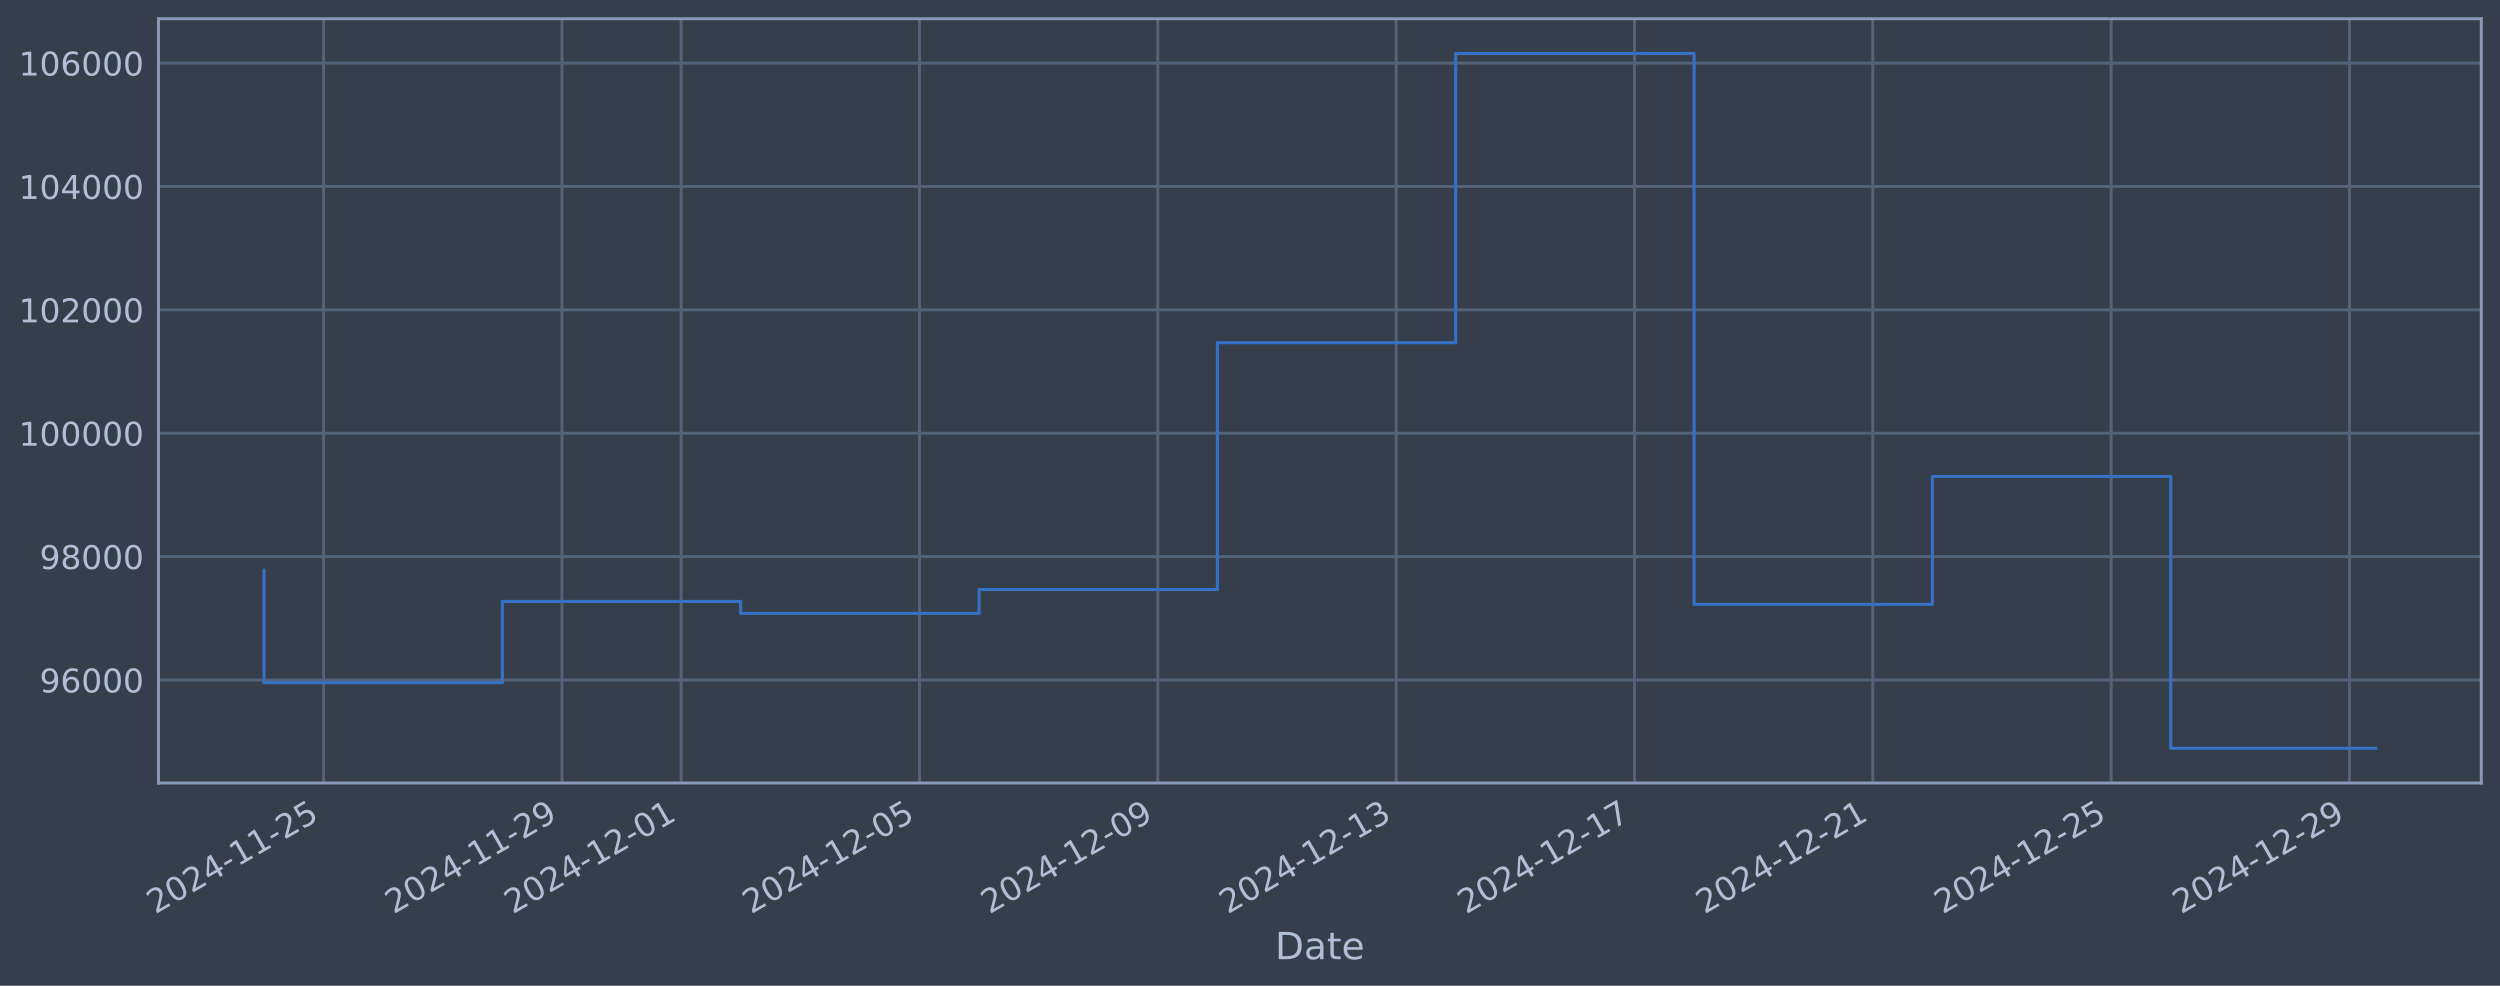
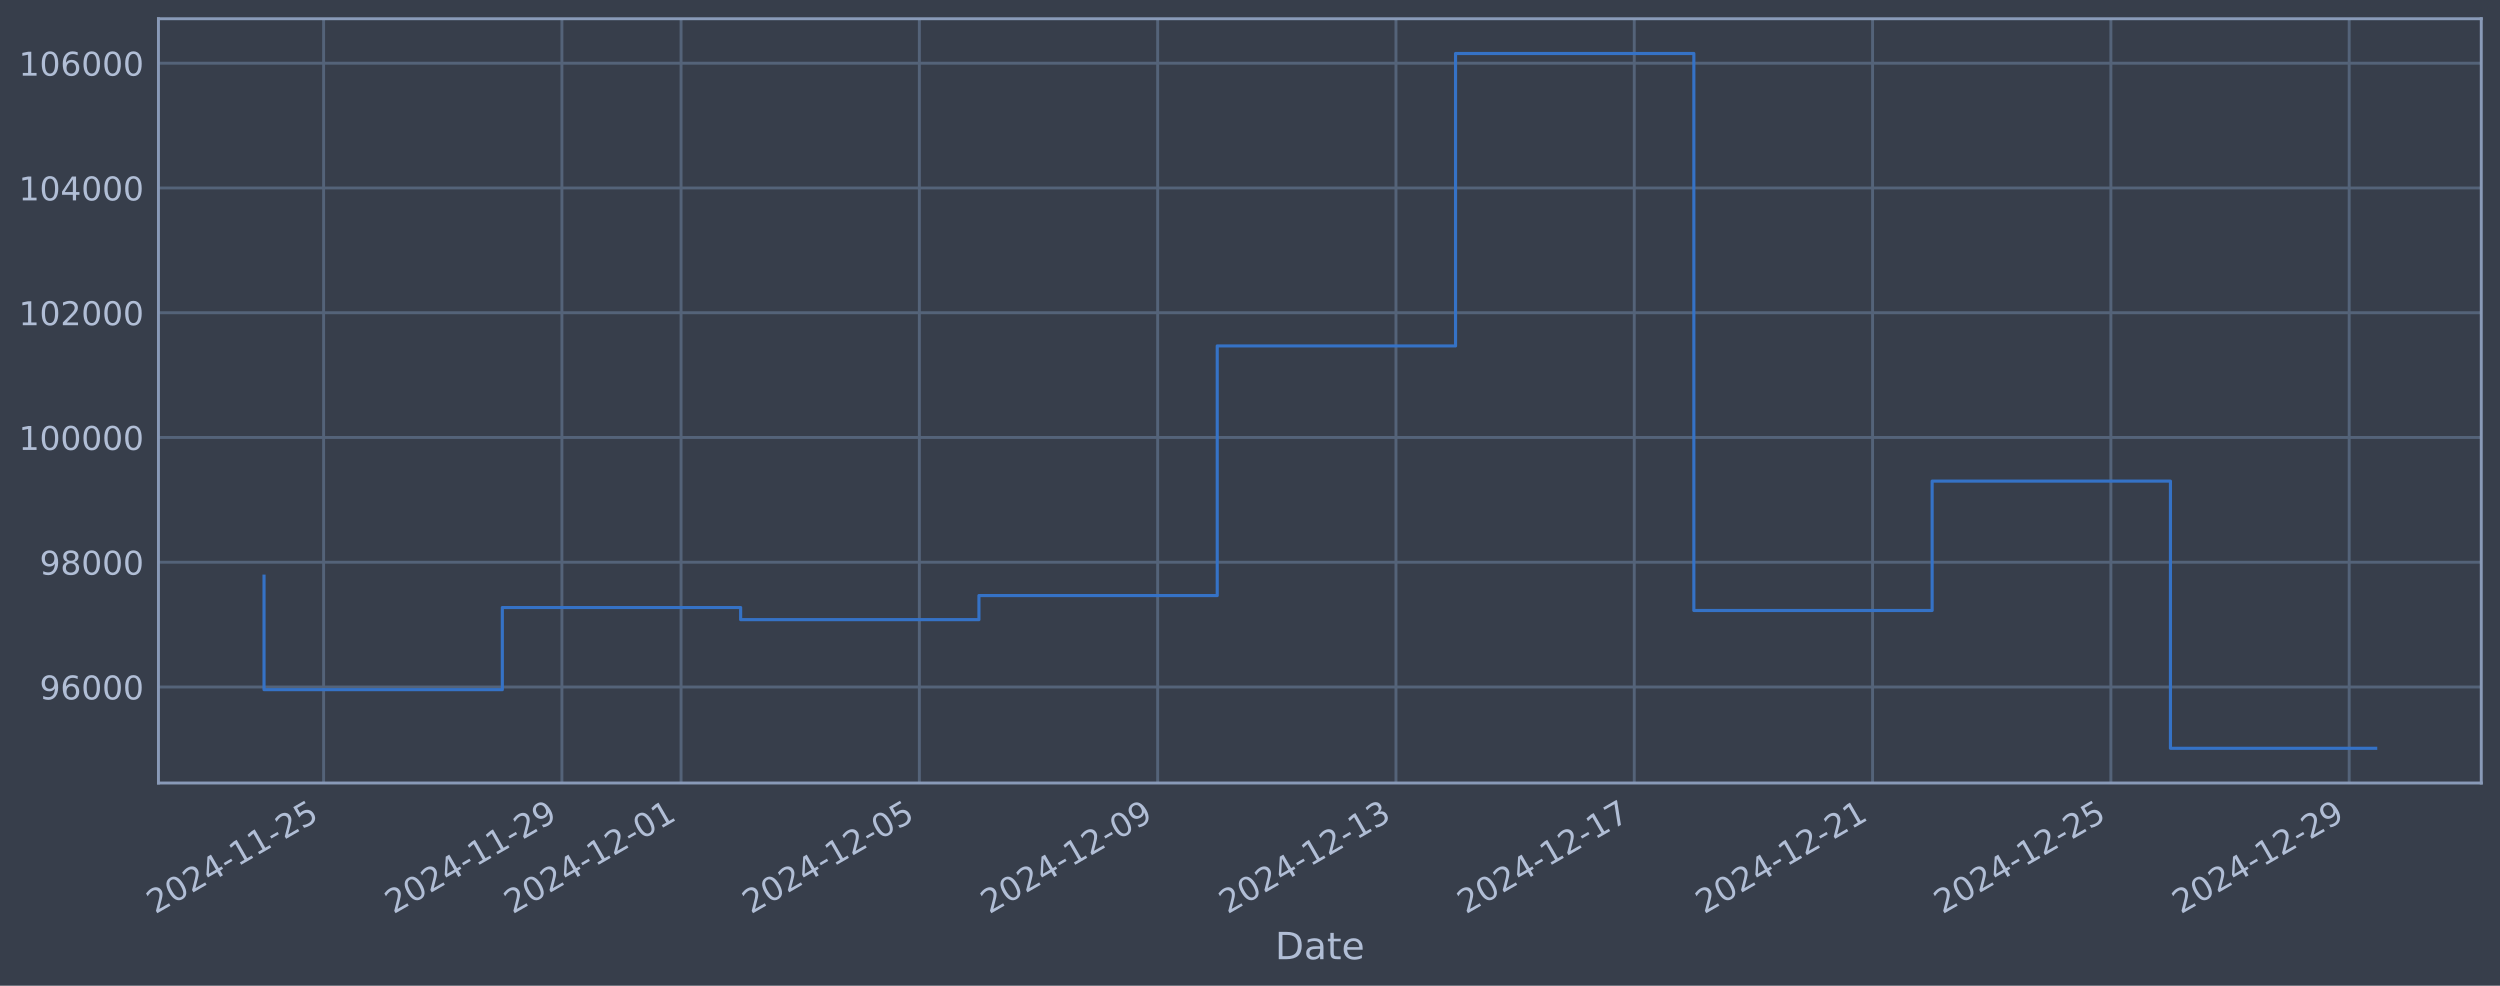
<svg xmlns="http://www.w3.org/2000/svg" xmlns:xlink="http://www.w3.org/1999/xlink" width="960.9pt" height="378.87pt" viewBox="0 0 960.9 378.87" version="1.1">
  <defs>
    <style type="text/css">*{stroke-linejoin: round; stroke-linecap: butt}</style>
  </defs>
  <g id="figure_1">
    <g id="patch_1">
      <path d="M 0 378.87  L 960.9 378.87  L 960.9 0  L 0 0  z " style="fill: #373e4b" />
    </g>
    <g id="axes_1">
      <g id="patch_2">
        <path d="M 60.901 300.96  L 953.701 300.96  L 953.701 7.2  L 60.901 7.2  z " style="fill: #373e4b" />
      </g>
      <g id="matplotlib.axis_1">
        <g id="xtick_1">
          <g id="line2d_1">
-             <path d="M 124.384 300.96  L 124.384 7.2  " clip-path="url(#p392149346e)" style="fill: none; stroke: #546379; stroke-width: 1.12; stroke-linecap: square" />
+             <path d="M 124.381 300.96  L 124.381 7.2  " clip-path="url(#p97b449581b)" style="fill: none; stroke: #546379; stroke-width: 1.12; stroke-linecap: square" />
          </g>
          <g id="line2d_2" />
          <g id="text_1">
-             <g style="fill: #b1bed6" transform="translate(59.65864 351.4642) rotate(-30) scale(0.126 -0.126)">
+             <g style="fill: #b1bed6" transform="translate(59.65528 351.4642) rotate(-30) scale(0.126 -0.126)">
              <defs>
                <path id="DejaVuSans-32" d="M 1228 531  L 3431 531  L 3431 0  L 469 0  L 469 531  Q 828 903 1448 1529  Q 2069 2156 2228 2338  Q 2531 2678 2651 2914  Q 2772 3150 2772 3378  Q 2772 3750 2511 3984  Q 2250 4219 1831 4219  Q 1534 4219 1204 4116  Q 875 4013 500 3803  L 500 4441  Q 881 4594 1212 4672  Q 1544 4750 1819 4750  Q 2544 4750 2975 4387  Q 3406 4025 3406 3419  Q 3406 3131 3298 2873  Q 3191 2616 2906 2266  Q 2828 2175 2409 1742  Q 1991 1309 1228 531  z " transform="scale(0.015625)" />
                <path id="DejaVuSans-30" d="M 2034 4250  Q 1547 4250 1301 3770  Q 1056 3291 1056 2328  Q 1056 1369 1301 889  Q 1547 409 2034 409  Q 2525 409 2770 889  Q 3016 1369 3016 2328  Q 3016 3291 2770 3770  Q 2525 4250 2034 4250  z M 2034 4750  Q 2819 4750 3233 4129  Q 3647 3509 3647 2328  Q 3647 1150 3233 529  Q 2819 -91 2034 -91  Q 1250 -91 836 529  Q 422 1150 422 2328  Q 422 3509 836 4129  Q 1250 4750 2034 4750  z " transform="scale(0.015625)" />
                <path id="DejaVuSans-34" d="M 2419 4116  L 825 1625  L 2419 1625  L 2419 4116  z M 2253 4666  L 3047 4666  L 3047 1625  L 3713 1625  L 3713 1100  L 3047 1100  L 3047 0  L 2419 0  L 2419 1100  L 313 1100  L 313 1709  L 2253 4666  z " transform="scale(0.015625)" />
                <path id="DejaVuSans-2d" d="M 313 2009  L 1997 2009  L 1997 1497  L 313 1497  L 313 2009  z " transform="scale(0.015625)" />
                <path id="DejaVuSans-31" d="M 794 531  L 1825 531  L 1825 4091  L 703 3866  L 703 4441  L 1819 4666  L 2450 4666  L 2450 531  L 3481 531  L 3481 0  L 794 0  L 794 531  z " transform="scale(0.015625)" />
                <path id="DejaVuSans-35" d="M 691 4666  L 3169 4666  L 3169 4134  L 1269 4134  L 1269 2991  Q 1406 3038 1543 3061  Q 1681 3084 1819 3084  Q 2600 3084 3056 2656  Q 3513 2228 3513 1497  Q 3513 744 3044 326  Q 2575 -91 1722 -91  Q 1428 -91 1123 -41  Q 819 9 494 109  L 494 744  Q 775 591 1075 516  Q 1375 441 1709 441  Q 2250 441 2565 725  Q 2881 1009 2881 1497  Q 2881 1984 2565 2268  Q 2250 2553 1709 2553  Q 1456 2553 1204 2497  Q 953 2441 691 2322  L 691 4666  z " transform="scale(0.015625)" />
              </defs>
              <use xlink:href="#DejaVuSans-32" />
              <use xlink:href="#DejaVuSans-30" transform="translate(63.62305 0)" />
              <use xlink:href="#DejaVuSans-32" transform="translate(127.2461 0)" />
              <use xlink:href="#DejaVuSans-34" transform="translate(190.8691 0)" />
              <use xlink:href="#DejaVuSans-2d" transform="translate(254.4922 0)" />
              <use xlink:href="#DejaVuSans-31" transform="translate(290.5762 0)" />
              <use xlink:href="#DejaVuSans-31" transform="translate(354.1992 0)" />
              <use xlink:href="#DejaVuSans-2d" transform="translate(417.8223 0)" />
              <use xlink:href="#DejaVuSans-32" transform="translate(453.9062 0)" />
              <use xlink:href="#DejaVuSans-35" transform="translate(517.5293 0)" />
            </g>
          </g>
        </g>
        <g id="xtick_2">
          <g id="line2d_3">
-             <path d="M 215.991 300.96  L 215.991 7.2  " clip-path="url(#p392149346e)" style="fill: none; stroke: #546379; stroke-width: 1.12; stroke-linecap: square" />
+             <path d="M 215.975 300.96  L 215.975 7.2  " clip-path="url(#p97b449581b)" style="fill: none; stroke: #546379; stroke-width: 1.12; stroke-linecap: square" />
          </g>
          <g id="line2d_4" />
          <g id="text_2">
-             <g style="fill: #b1bed6" transform="translate(151.266 351.4642) rotate(-30) scale(0.126 -0.126)">
+             <g style="fill: #b1bed6" transform="translate(151.2491 351.4642) rotate(-30) scale(0.126 -0.126)">
              <defs>
                <path id="DejaVuSans-39" d="M 703 97  L 703 672  Q 941 559 1184 500  Q 1428 441 1663 441  Q 2288 441 2617 861  Q 2947 1281 2994 2138  Q 2813 1869 2534 1725  Q 2256 1581 1919 1581  Q 1219 1581 811 2004  Q 403 2428 403 3163  Q 403 3881 828 4315  Q 1253 4750 1959 4750  Q 2769 4750 3195 4129  Q 3622 3509 3622 2328  Q 3622 1225 3098 567  Q 2575 -91 1691 -91  Q 1453 -91 1209 -44  Q 966 3 703 97  z M 1959 2075  Q 2384 2075 2632 2365  Q 2881 2656 2881 3163  Q 2881 3666 2632 3958  Q 2384 4250 1959 4250  Q 1534 4250 1286 3958  Q 1038 3666 1038 3163  Q 1038 2656 1286 2365  Q 1534 2075 1959 2075  z " transform="scale(0.015625)" />
              </defs>
              <use xlink:href="#DejaVuSans-32" />
              <use xlink:href="#DejaVuSans-30" transform="translate(63.62305 0)" />
              <use xlink:href="#DejaVuSans-32" transform="translate(127.2461 0)" />
              <use xlink:href="#DejaVuSans-34" transform="translate(190.8691 0)" />
              <use xlink:href="#DejaVuSans-2d" transform="translate(254.4922 0)" />
              <use xlink:href="#DejaVuSans-31" transform="translate(290.5762 0)" />
              <use xlink:href="#DejaVuSans-31" transform="translate(354.1992 0)" />
              <use xlink:href="#DejaVuSans-2d" transform="translate(417.8223 0)" />
              <use xlink:href="#DejaVuSans-32" transform="translate(453.9062 0)" />
              <use xlink:href="#DejaVuSans-39" transform="translate(517.5293 0)" />
            </g>
          </g>
        </g>
        <g id="xtick_3">
          <g id="line2d_5">
-             <path d="M 261.795 300.96  L 261.795 7.2  " clip-path="url(#p392149346e)" style="fill: none; stroke: #546379; stroke-width: 1.12; stroke-linecap: square" />
+             <path d="M 261.772 300.96  L 261.772 7.2  " clip-path="url(#p97b449581b)" style="fill: none; stroke: #546379; stroke-width: 1.12; stroke-linecap: square" />
          </g>
          <g id="line2d_6" />
          <g id="text_3">
-             <g style="fill: #b1bed6" transform="translate(197.0696 351.4642) rotate(-30) scale(0.126 -0.126)">
+             <g style="fill: #b1bed6" transform="translate(197.0461 351.4642) rotate(-30) scale(0.126 -0.126)">
              <use xlink:href="#DejaVuSans-32" />
              <use xlink:href="#DejaVuSans-30" transform="translate(63.62305 0)" />
              <use xlink:href="#DejaVuSans-32" transform="translate(127.2461 0)" />
              <use xlink:href="#DejaVuSans-34" transform="translate(190.8691 0)" />
              <use xlink:href="#DejaVuSans-2d" transform="translate(254.4922 0)" />
              <use xlink:href="#DejaVuSans-31" transform="translate(290.5762 0)" />
              <use xlink:href="#DejaVuSans-32" transform="translate(354.1992 0)" />
              <use xlink:href="#DejaVuSans-2d" transform="translate(417.8223 0)" />
              <use xlink:href="#DejaVuSans-30" transform="translate(453.9062 0)" />
              <use xlink:href="#DejaVuSans-31" transform="translate(517.5293 0)" />
            </g>
          </g>
        </g>
        <g id="xtick_4">
          <g id="line2d_7">
-             <path d="M 353.402 300.96  L 353.402 7.2  " clip-path="url(#p392149346e)" style="fill: none; stroke: #546379; stroke-width: 1.12; stroke-linecap: square" />
+             <path d="M 353.365 300.96  L 353.365 7.2  " clip-path="url(#p97b449581b)" style="fill: none; stroke: #546379; stroke-width: 1.12; stroke-linecap: square" />
          </g>
          <g id="line2d_8" />
          <g id="text_4">
-             <g style="fill: #b1bed6" transform="translate(288.6769 351.4642) rotate(-30) scale(0.126 -0.126)">
+             <g style="fill: #b1bed6" transform="translate(288.6399 351.4642) rotate(-30) scale(0.126 -0.126)">
              <use xlink:href="#DejaVuSans-32" />
              <use xlink:href="#DejaVuSans-30" transform="translate(63.62305 0)" />
              <use xlink:href="#DejaVuSans-32" transform="translate(127.2461 0)" />
              <use xlink:href="#DejaVuSans-34" transform="translate(190.8691 0)" />
              <use xlink:href="#DejaVuSans-2d" transform="translate(254.4922 0)" />
              <use xlink:href="#DejaVuSans-31" transform="translate(290.5762 0)" />
              <use xlink:href="#DejaVuSans-32" transform="translate(354.1992 0)" />
              <use xlink:href="#DejaVuSans-2d" transform="translate(417.8223 0)" />
              <use xlink:href="#DejaVuSans-30" transform="translate(453.9062 0)" />
              <use xlink:href="#DejaVuSans-35" transform="translate(517.5293 0)" />
            </g>
          </g>
        </g>
        <g id="xtick_5">
          <g id="line2d_9">
-             <path d="M 445.01 300.96  L 445.01 7.2  " clip-path="url(#p392149346e)" style="fill: none; stroke: #546379; stroke-width: 1.12; stroke-linecap: square" />
+             <path d="M 444.959 300.96  L 444.959 7.2  " clip-path="url(#p97b449581b)" style="fill: none; stroke: #546379; stroke-width: 1.12; stroke-linecap: square" />
          </g>
          <g id="line2d_10" />
          <g id="text_5">
-             <g style="fill: #b1bed6" transform="translate(380.2843 351.4642) rotate(-30) scale(0.126 -0.126)">
+             <g style="fill: #b1bed6" transform="translate(380.2338 351.4642) rotate(-30) scale(0.126 -0.126)">
              <use xlink:href="#DejaVuSans-32" />
              <use xlink:href="#DejaVuSans-30" transform="translate(63.62305 0)" />
              <use xlink:href="#DejaVuSans-32" transform="translate(127.2461 0)" />
              <use xlink:href="#DejaVuSans-34" transform="translate(190.8691 0)" />
              <use xlink:href="#DejaVuSans-2d" transform="translate(254.4922 0)" />
              <use xlink:href="#DejaVuSans-31" transform="translate(290.5762 0)" />
              <use xlink:href="#DejaVuSans-32" transform="translate(354.1992 0)" />
              <use xlink:href="#DejaVuSans-2d" transform="translate(417.8223 0)" />
              <use xlink:href="#DejaVuSans-30" transform="translate(453.9062 0)" />
              <use xlink:href="#DejaVuSans-39" transform="translate(517.5293 0)" />
            </g>
          </g>
        </g>
        <g id="xtick_6">
          <g id="line2d_11">
-             <path d="M 536.617 300.96  L 536.617 7.2  " clip-path="url(#p392149346e)" style="fill: none; stroke: #546379; stroke-width: 1.12; stroke-linecap: square" />
+             <path d="M 536.553 300.96  L 536.553 7.2  " clip-path="url(#p97b449581b)" style="fill: none; stroke: #546379; stroke-width: 1.12; stroke-linecap: square" />
          </g>
          <g id="line2d_12" />
          <g id="text_6">
-             <g style="fill: #b1bed6" transform="translate(471.8916 351.4642) rotate(-30) scale(0.126 -0.126)">
+             <g style="fill: #b1bed6" transform="translate(471.8276 351.4642) rotate(-30) scale(0.126 -0.126)">
              <defs>
                <path id="DejaVuSans-33" d="M 2597 2516  Q 3050 2419 3304 2112  Q 3559 1806 3559 1356  Q 3559 666 3084 287  Q 2609 -91 1734 -91  Q 1441 -91 1130 -33  Q 819 25 488 141  L 488 750  Q 750 597 1062 519  Q 1375 441 1716 441  Q 2309 441 2620 675  Q 2931 909 2931 1356  Q 2931 1769 2642 2001  Q 2353 2234 1838 2234  L 1294 2234  L 1294 2753  L 1863 2753  Q 2328 2753 2575 2939  Q 2822 3125 2822 3475  Q 2822 3834 2567 4026  Q 2313 4219 1838 4219  Q 1578 4219 1281 4162  Q 984 4106 628 3988  L 628 4550  Q 988 4650 1302 4700  Q 1616 4750 1894 4750  Q 2613 4750 3031 4423  Q 3450 4097 3450 3541  Q 3450 3153 3228 2886  Q 3006 2619 2597 2516  z " transform="scale(0.015625)" />
              </defs>
              <use xlink:href="#DejaVuSans-32" />
              <use xlink:href="#DejaVuSans-30" transform="translate(63.62305 0)" />
              <use xlink:href="#DejaVuSans-32" transform="translate(127.2461 0)" />
              <use xlink:href="#DejaVuSans-34" transform="translate(190.8691 0)" />
              <use xlink:href="#DejaVuSans-2d" transform="translate(254.4922 0)" />
              <use xlink:href="#DejaVuSans-31" transform="translate(290.5762 0)" />
              <use xlink:href="#DejaVuSans-32" transform="translate(354.1992 0)" />
              <use xlink:href="#DejaVuSans-2d" transform="translate(417.8223 0)" />
              <use xlink:href="#DejaVuSans-31" transform="translate(453.9062 0)" />
              <use xlink:href="#DejaVuSans-33" transform="translate(517.5293 0)" />
            </g>
          </g>
        </g>
        <g id="xtick_7">
          <g id="line2d_13">
-             <path d="M 628.224 300.96  L 628.224 7.2  " clip-path="url(#p392149346e)" style="fill: none; stroke: #546379; stroke-width: 1.12; stroke-linecap: square" />
+             <path d="M 628.147 300.96  L 628.147 7.2  " clip-path="url(#p97b449581b)" style="fill: none; stroke: #546379; stroke-width: 1.12; stroke-linecap: square" />
          </g>
          <g id="line2d_14" />
          <g id="text_7">
-             <g style="fill: #b1bed6" transform="translate(563.4989 351.4642) rotate(-30) scale(0.126 -0.126)">
+             <g style="fill: #b1bed6" transform="translate(563.4215 351.4642) rotate(-30) scale(0.126 -0.126)">
              <defs>
                <path id="DejaVuSans-37" d="M 525 4666  L 3525 4666  L 3525 4397  L 1831 0  L 1172 0  L 2766 4134  L 525 4134  L 525 4666  z " transform="scale(0.015625)" />
              </defs>
              <use xlink:href="#DejaVuSans-32" />
              <use xlink:href="#DejaVuSans-30" transform="translate(63.62305 0)" />
              <use xlink:href="#DejaVuSans-32" transform="translate(127.2461 0)" />
              <use xlink:href="#DejaVuSans-34" transform="translate(190.8691 0)" />
              <use xlink:href="#DejaVuSans-2d" transform="translate(254.4922 0)" />
              <use xlink:href="#DejaVuSans-31" transform="translate(290.5762 0)" />
              <use xlink:href="#DejaVuSans-32" transform="translate(354.1992 0)" />
              <use xlink:href="#DejaVuSans-2d" transform="translate(417.8223 0)" />
              <use xlink:href="#DejaVuSans-31" transform="translate(453.9062 0)" />
              <use xlink:href="#DejaVuSans-37" transform="translate(517.5293 0)" />
            </g>
          </g>
        </g>
        <g id="xtick_8">
          <g id="line2d_15">
-             <path d="M 719.832 300.96  L 719.832 7.2  " clip-path="url(#p392149346e)" style="fill: none; stroke: #546379; stroke-width: 1.12; stroke-linecap: square" />
+             <path d="M 719.741 300.96  L 719.741 7.2  " clip-path="url(#p97b449581b)" style="fill: none; stroke: #546379; stroke-width: 1.12; stroke-linecap: square" />
          </g>
          <g id="line2d_16" />
          <g id="text_8">
-             <g style="fill: #b1bed6" transform="translate(655.1062 351.4642) rotate(-30) scale(0.126 -0.126)">
+             <g style="fill: #b1bed6" transform="translate(655.0154 351.4642) rotate(-30) scale(0.126 -0.126)">
              <use xlink:href="#DejaVuSans-32" />
              <use xlink:href="#DejaVuSans-30" transform="translate(63.62305 0)" />
              <use xlink:href="#DejaVuSans-32" transform="translate(127.2461 0)" />
              <use xlink:href="#DejaVuSans-34" transform="translate(190.8691 0)" />
              <use xlink:href="#DejaVuSans-2d" transform="translate(254.4922 0)" />
              <use xlink:href="#DejaVuSans-31" transform="translate(290.5762 0)" />
              <use xlink:href="#DejaVuSans-32" transform="translate(354.1992 0)" />
              <use xlink:href="#DejaVuSans-2d" transform="translate(417.8223 0)" />
              <use xlink:href="#DejaVuSans-32" transform="translate(453.9062 0)" />
              <use xlink:href="#DejaVuSans-31" transform="translate(517.5293 0)" />
            </g>
          </g>
        </g>
        <g id="xtick_9">
          <g id="line2d_17">
-             <path d="M 811.439 300.96  L 811.439 7.2  " clip-path="url(#p392149346e)" style="fill: none; stroke: #546379; stroke-width: 1.12; stroke-linecap: square" />
+             <path d="M 811.335 300.96  L 811.335 7.2  " clip-path="url(#p97b449581b)" style="fill: none; stroke: #546379; stroke-width: 1.12; stroke-linecap: square" />
          </g>
          <g id="line2d_18" />
          <g id="text_9">
-             <g style="fill: #b1bed6" transform="translate(746.7136 351.4642) rotate(-30) scale(0.126 -0.126)">
+             <g style="fill: #b1bed6" transform="translate(746.6092 351.4642) rotate(-30) scale(0.126 -0.126)">
              <use xlink:href="#DejaVuSans-32" />
              <use xlink:href="#DejaVuSans-30" transform="translate(63.62305 0)" />
              <use xlink:href="#DejaVuSans-32" transform="translate(127.2461 0)" />
              <use xlink:href="#DejaVuSans-34" transform="translate(190.8691 0)" />
              <use xlink:href="#DejaVuSans-2d" transform="translate(254.4922 0)" />
              <use xlink:href="#DejaVuSans-31" transform="translate(290.5762 0)" />
              <use xlink:href="#DejaVuSans-32" transform="translate(354.1992 0)" />
              <use xlink:href="#DejaVuSans-2d" transform="translate(417.8223 0)" />
              <use xlink:href="#DejaVuSans-32" transform="translate(453.9062 0)" />
              <use xlink:href="#DejaVuSans-35" transform="translate(517.5293 0)" />
            </g>
          </g>
        </g>
        <g id="xtick_10">
          <g id="line2d_19">
-             <path d="M 903.046 300.96  L 903.046 7.2  " clip-path="url(#p392149346e)" style="fill: none; stroke: #546379; stroke-width: 1.12; stroke-linecap: square" />
+             <path d="M 902.929 300.96  L 902.929 7.2  " clip-path="url(#p97b449581b)" style="fill: none; stroke: #546379; stroke-width: 1.12; stroke-linecap: square" />
          </g>
          <g id="line2d_20" />
          <g id="text_10">
-             <g style="fill: #b1bed6" transform="translate(838.3209 351.4642) rotate(-30) scale(0.126 -0.126)">
+             <g style="fill: #b1bed6" transform="translate(838.2031 351.4642) rotate(-30) scale(0.126 -0.126)">
              <use xlink:href="#DejaVuSans-32" />
              <use xlink:href="#DejaVuSans-30" transform="translate(63.62305 0)" />
              <use xlink:href="#DejaVuSans-32" transform="translate(127.2461 0)" />
              <use xlink:href="#DejaVuSans-34" transform="translate(190.8691 0)" />
              <use xlink:href="#DejaVuSans-2d" transform="translate(254.4922 0)" />
              <use xlink:href="#DejaVuSans-31" transform="translate(290.5762 0)" />
              <use xlink:href="#DejaVuSans-32" transform="translate(354.1992 0)" />
              <use xlink:href="#DejaVuSans-2d" transform="translate(417.8223 0)" />
              <use xlink:href="#DejaVuSans-32" transform="translate(453.9062 0)" />
              <use xlink:href="#DejaVuSans-39" transform="translate(517.5293 0)" />
            </g>
          </g>
        </g>
        <g id="text_11">
          <g style="fill: #b1bed6" transform="translate(490.0914 368.6753) scale(0.144 -0.144)">
            <defs>
              <path id="DejaVuSans-44" d="M 1259 4147  L 1259 519  L 2022 519  Q 2988 519 3436 956  Q 3884 1394 3884 2338  Q 3884 3275 3436 3711  Q 2988 4147 2022 4147  L 1259 4147  z M 628 4666  L 1925 4666  Q 3281 4666 3915 4102  Q 4550 3538 4550 2338  Q 4550 1131 3912 565  Q 3275 0 1925 0  L 628 0  L 628 4666  z " transform="scale(0.015625)" />
              <path id="DejaVuSans-61" d="M 2194 1759  Q 1497 1759 1228 1600  Q 959 1441 959 1056  Q 959 750 1161 570  Q 1363 391 1709 391  Q 2188 391 2477 730  Q 2766 1069 2766 1631  L 2766 1759  L 2194 1759  z M 3341 1997  L 3341 0  L 2766 0  L 2766 531  Q 2569 213 2275 61  Q 1981 -91 1556 -91  Q 1019 -91 701 211  Q 384 513 384 1019  Q 384 1609 779 1909  Q 1175 2209 1959 2209  L 2766 2209  L 2766 2266  Q 2766 2663 2505 2880  Q 2244 3097 1772 3097  Q 1472 3097 1187 3025  Q 903 2953 641 2809  L 641 3341  Q 956 3463 1253 3523  Q 1550 3584 1831 3584  Q 2591 3584 2966 3190  Q 3341 2797 3341 1997  z " transform="scale(0.015625)" />
              <path id="DejaVuSans-74" d="M 1172 4494  L 1172 3500  L 2356 3500  L 2356 3053  L 1172 3053  L 1172 1153  Q 1172 725 1289 603  Q 1406 481 1766 481  L 2356 481  L 2356 0  L 1766 0  Q 1100 0 847 248  Q 594 497 594 1153  L 594 3053  L 172 3053  L 172 3500  L 594 3500  L 594 4494  L 1172 4494  z " transform="scale(0.015625)" />
              <path id="DejaVuSans-65" d="M 3597 1894  L 3597 1613  L 953 1613  Q 991 1019 1311 708  Q 1631 397 2203 397  Q 2534 397 2845 478  Q 3156 559 3463 722  L 3463 178  Q 3153 47 2828 -22  Q 2503 -91 2169 -91  Q 1331 -91 842 396  Q 353 884 353 1716  Q 353 2575 817 3079  Q 1281 3584 2069 3584  Q 2775 3584 3186 3129  Q 3597 2675 3597 1894  z M 3022 2063  Q 3016 2534 2758 2815  Q 2500 3097 2075 3097  Q 1594 3097 1305 2825  Q 1016 2553 972 2059  L 3022 2063  z " transform="scale(0.015625)" />
            </defs>
            <use xlink:href="#DejaVuSans-44" />
            <use xlink:href="#DejaVuSans-61" transform="translate(77.00195 0)" />
            <use xlink:href="#DejaVuSans-74" transform="translate(138.2812 0)" />
            <use xlink:href="#DejaVuSans-65" transform="translate(177.4902 0)" />
          </g>
        </g>
      </g>
      <g id="matplotlib.axis_2">
        <g id="ytick_1">
          <g id="line2d_21">
-             <path d="M 60.901 261.366  L 953.701 261.366  " clip-path="url(#p392149346e)" style="fill: none; stroke: #546379; stroke-width: 1.12; stroke-linecap: square" />
+             <path d="M 60.901 264.048  L 953.701 264.048  " clip-path="url(#p97b449581b)" style="fill: none; stroke: #546379; stroke-width: 1.12; stroke-linecap: square" />
          </g>
          <g id="line2d_22" />
          <g id="text_12">
-             <g style="fill: #b1bed6" transform="translate(15.21675 266.1528) scale(0.126 -0.126)">
+             <g style="fill: #b1bed6" transform="translate(15.21675 268.8348) scale(0.126 -0.126)">
              <defs>
                <path id="DejaVuSans-36" d="M 2113 2584  Q 1688 2584 1439 2293  Q 1191 2003 1191 1497  Q 1191 994 1439 701  Q 1688 409 2113 409  Q 2538 409 2786 701  Q 3034 994 3034 1497  Q 3034 2003 2786 2293  Q 2538 2584 2113 2584  z M 3366 4563  L 3366 3988  Q 3128 4100 2886 4159  Q 2644 4219 2406 4219  Q 1781 4219 1451 3797  Q 1122 3375 1075 2522  Q 1259 2794 1537 2939  Q 1816 3084 2150 3084  Q 2853 3084 3261 2657  Q 3669 2231 3669 1497  Q 3669 778 3244 343  Q 2819 -91 2113 -91  Q 1303 -91 875 529  Q 447 1150 447 2328  Q 447 3434 972 4092  Q 1497 4750 2381 4750  Q 2619 4750 2861 4703  Q 3103 4656 3366 4563  z " transform="scale(0.015625)" />
              </defs>
              <use xlink:href="#DejaVuSans-39" />
              <use xlink:href="#DejaVuSans-36" transform="translate(63.62305 0)" />
              <use xlink:href="#DejaVuSans-30" transform="translate(127.2461 0)" />
              <use xlink:href="#DejaVuSans-30" transform="translate(190.8691 0)" />
              <use xlink:href="#DejaVuSans-30" transform="translate(254.4922 0)" />
            </g>
          </g>
        </g>
        <g id="ytick_2">
          <g id="line2d_23">
-             <path d="M 60.901 213.943  L 953.701 213.943  " clip-path="url(#p392149346e)" style="fill: none; stroke: #546379; stroke-width: 1.12; stroke-linecap: square" />
+             <path d="M 60.901 216.097  L 953.701 216.097  " clip-path="url(#p97b449581b)" style="fill: none; stroke: #546379; stroke-width: 1.12; stroke-linecap: square" />
          </g>
          <g id="line2d_24" />
          <g id="text_13">
-             <g style="fill: #b1bed6" transform="translate(15.21675 218.73) scale(0.126 -0.126)">
+             <g style="fill: #b1bed6" transform="translate(15.21675 220.8839) scale(0.126 -0.126)">
              <defs>
                <path id="DejaVuSans-38" d="M 2034 2216  Q 1584 2216 1326 1975  Q 1069 1734 1069 1313  Q 1069 891 1326 650  Q 1584 409 2034 409  Q 2484 409 2743 651  Q 3003 894 3003 1313  Q 3003 1734 2745 1975  Q 2488 2216 2034 2216  z M 1403 2484  Q 997 2584 770 2862  Q 544 3141 544 3541  Q 544 4100 942 4425  Q 1341 4750 2034 4750  Q 2731 4750 3128 4425  Q 3525 4100 3525 3541  Q 3525 3141 3298 2862  Q 3072 2584 2669 2484  Q 3125 2378 3379 2068  Q 3634 1759 3634 1313  Q 3634 634 3220 271  Q 2806 -91 2034 -91  Q 1263 -91 848 271  Q 434 634 434 1313  Q 434 1759 690 2068  Q 947 2378 1403 2484  z M 1172 3481  Q 1172 3119 1398 2916  Q 1625 2713 2034 2713  Q 2441 2713 2670 2916  Q 2900 3119 2900 3481  Q 2900 3844 2670 4047  Q 2441 4250 2034 4250  Q 1625 4250 1398 4047  Q 1172 3844 1172 3481  z " transform="scale(0.015625)" />
              </defs>
              <use xlink:href="#DejaVuSans-39" />
              <use xlink:href="#DejaVuSans-38" transform="translate(63.62305 0)" />
              <use xlink:href="#DejaVuSans-30" transform="translate(127.2461 0)" />
              <use xlink:href="#DejaVuSans-30" transform="translate(190.8691 0)" />
              <use xlink:href="#DejaVuSans-30" transform="translate(254.4922 0)" />
            </g>
          </g>
        </g>
        <g id="ytick_3">
          <g id="line2d_25">
-             <path d="M 60.901 166.52  L 953.701 166.52  " clip-path="url(#p392149346e)" style="fill: none; stroke: #546379; stroke-width: 1.12; stroke-linecap: square" />
+             <path d="M 60.901 168.146  L 953.701 168.146  " clip-path="url(#p97b449581b)" style="fill: none; stroke: #546379; stroke-width: 1.12; stroke-linecap: square" />
          </g>
          <g id="line2d_26" />
          <g id="text_14">
-             <g style="fill: #b1bed6" transform="translate(7.2 171.3073) scale(0.126 -0.126)">
+             <g style="fill: #b1bed6" transform="translate(7.2 172.9329) scale(0.126 -0.126)">
              <use xlink:href="#DejaVuSans-31" />
              <use xlink:href="#DejaVuSans-30" transform="translate(63.62305 0)" />
              <use xlink:href="#DejaVuSans-30" transform="translate(127.2461 0)" />
              <use xlink:href="#DejaVuSans-30" transform="translate(190.8691 0)" />
              <use xlink:href="#DejaVuSans-30" transform="translate(254.4922 0)" />
              <use xlink:href="#DejaVuSans-30" transform="translate(318.1152 0)" />
            </g>
          </g>
        </g>
        <g id="ytick_4">
          <g id="line2d_27">
-             <path d="M 60.901 119.097  L 953.701 119.097  " clip-path="url(#p392149346e)" style="fill: none; stroke: #546379; stroke-width: 1.12; stroke-linecap: square" />
+             <path d="M 60.901 120.195  L 953.701 120.195  " clip-path="url(#p97b449581b)" style="fill: none; stroke: #546379; stroke-width: 1.12; stroke-linecap: square" />
          </g>
          <g id="line2d_28" />
          <g id="text_15">
-             <g style="fill: #b1bed6" transform="translate(7.2 123.8845) scale(0.126 -0.126)">
+             <g style="fill: #b1bed6" transform="translate(7.2 124.982) scale(0.126 -0.126)">
              <use xlink:href="#DejaVuSans-31" />
              <use xlink:href="#DejaVuSans-30" transform="translate(63.62305 0)" />
              <use xlink:href="#DejaVuSans-32" transform="translate(127.2461 0)" />
              <use xlink:href="#DejaVuSans-30" transform="translate(190.8691 0)" />
              <use xlink:href="#DejaVuSans-30" transform="translate(254.4922 0)" />
              <use xlink:href="#DejaVuSans-30" transform="translate(318.1152 0)" />
            </g>
          </g>
        </g>
        <g id="ytick_5">
          <g id="line2d_29">
-             <path d="M 60.901 71.675  L 953.701 71.675  " clip-path="url(#p392149346e)" style="fill: none; stroke: #546379; stroke-width: 1.12; stroke-linecap: square" />
+             <path d="M 60.901 72.244  L 953.701 72.244  " clip-path="url(#p97b449581b)" style="fill: none; stroke: #546379; stroke-width: 1.12; stroke-linecap: square" />
          </g>
          <g id="line2d_30" />
          <g id="text_16">
-             <g style="fill: #b1bed6" transform="translate(7.2 76.46173) scale(0.126 -0.126)">
+             <g style="fill: #b1bed6" transform="translate(7.2 77.03108) scale(0.126 -0.126)">
              <use xlink:href="#DejaVuSans-31" />
              <use xlink:href="#DejaVuSans-30" transform="translate(63.62305 0)" />
              <use xlink:href="#DejaVuSans-34" transform="translate(127.2461 0)" />
              <use xlink:href="#DejaVuSans-30" transform="translate(190.8691 0)" />
              <use xlink:href="#DejaVuSans-30" transform="translate(254.4922 0)" />
              <use xlink:href="#DejaVuSans-30" transform="translate(318.1152 0)" />
            </g>
          </g>
        </g>
        <g id="ytick_6">
          <g id="line2d_31">
-             <path d="M 60.901 24.252  L 953.701 24.252  " clip-path="url(#p392149346e)" style="fill: none; stroke: #546379; stroke-width: 1.12; stroke-linecap: square" />
+             <path d="M 60.901 24.293  L 953.701 24.293  " clip-path="url(#p97b449581b)" style="fill: none; stroke: #546379; stroke-width: 1.12; stroke-linecap: square" />
          </g>
          <g id="line2d_32" />
          <g id="text_17">
-             <g style="fill: #b1bed6" transform="translate(7.2 29.03896) scale(0.126 -0.126)">
+             <g style="fill: #b1bed6" transform="translate(7.2 29.08016) scale(0.126 -0.126)">
              <use xlink:href="#DejaVuSans-31" />
              <use xlink:href="#DejaVuSans-30" transform="translate(63.62305 0)" />
              <use xlink:href="#DejaVuSans-36" transform="translate(127.2461 0)" />
              <use xlink:href="#DejaVuSans-30" transform="translate(190.8691 0)" />
              <use xlink:href="#DejaVuSans-30" transform="translate(254.4922 0)" />
              <use xlink:href="#DejaVuSans-30" transform="translate(318.1152 0)" />
            </g>
          </g>
        </g>
      </g>
      <g id="line2d_33">
-         <path d="M 101.482 219.232  L 101.482 262.386  L 193.09 262.386  L 193.09 231.166  L 284.697 231.166  L 284.697 235.768  L 376.304 235.768  L 376.304 226.616  L 467.912 226.616  L 467.912 131.723  L 559.519 131.723  L 559.519 20.553  L 651.126 20.553  L 651.126 232.283  L 742.734 232.283  L 742.734 183.115  L 834.341 183.115  L 834.341 287.607  L 913.119 287.607  " clip-path="url(#p392149346e)" style="fill: none; stroke: #3572c6; stroke-width: 1.2; stroke-linecap: square" />
+         <path d="M 101.482 221.445  L 101.482 265.079  L 193.076 265.079  L 193.076 233.512  L 284.67 233.512  L 284.67 238.165  L 376.264 238.165  L 376.264 228.911  L 467.858 228.911  L 467.858 132.961  L 559.452 132.961  L 559.452 20.553  L 651.045 20.553  L 651.045 234.641  L 742.639 234.641  L 742.639 184.926  L 834.233 184.926  L 834.233 287.607  L 913.119 287.607  " clip-path="url(#p97b449581b)" style="fill: none; stroke: #3572c6; stroke-width: 1.2; stroke-linecap: square" />
      </g>
      <g id="patch_3">
        <path d="M 60.901 300.96  L 60.901 7.2  " style="fill: none; stroke: #899ab8; stroke-width: 1.12; stroke-linejoin: miter; stroke-linecap: square" />
      </g>
      <g id="patch_4">
        <path d="M 953.701 300.96  L 953.701 7.2  " style="fill: none; stroke: #899ab8; stroke-width: 1.12; stroke-linejoin: miter; stroke-linecap: square" />
      </g>
      <g id="patch_5">
        <path d="M 60.901 300.96  L 953.701 300.96  " style="fill: none; stroke: #899ab8; stroke-width: 1.12; stroke-linejoin: miter; stroke-linecap: square" />
      </g>
      <g id="patch_6">
        <path d="M 60.901 7.2  L 953.701 7.2  " style="fill: none; stroke: #899ab8; stroke-width: 1.12; stroke-linejoin: miter; stroke-linecap: square" />
      </g>
    </g>
  </g>
  <defs>
-     <clipPath id="p392149346e">
+     <clipPath id="p97b449581b">
      <rect x="60.901" y="7.2" width="892.8" height="293.76" />
    </clipPath>
  </defs>
</svg>
